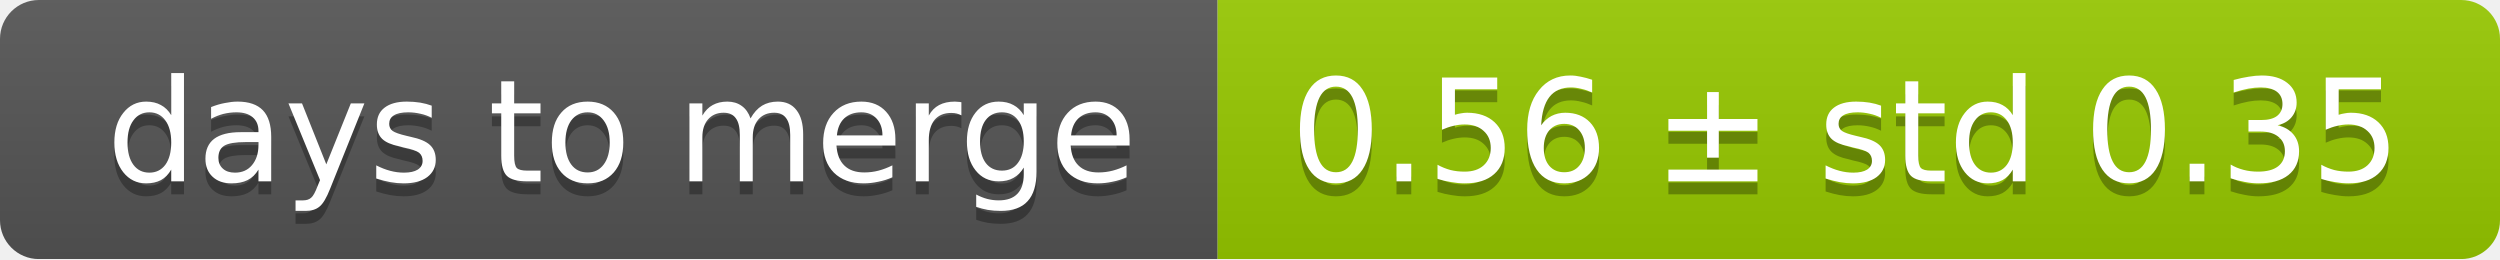
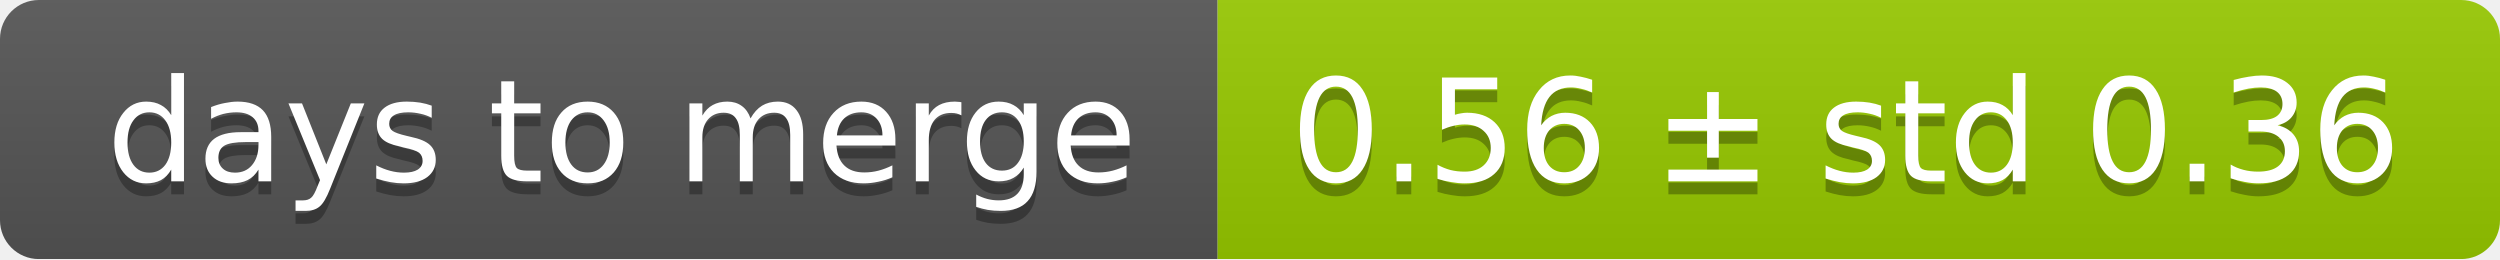
<svg xmlns="http://www.w3.org/2000/svg" width="193" height="20">
  <linearGradient id="smooth" x2="0" y2="100%">
    <stop offset="0" stop-color="#bbb" stop-opacity=".1" />
    <stop offset="1" stop-opacity=".1" />
  </linearGradient>
  <mask id="round">
    <rect width="193" height="20" rx="3" fill="#fff" />
  </mask>
  <g mask="url(#round)">
    <rect width="94" height="20" fill="#555" />
    <rect x="94" width="99" height="20" fill="#97ca00" />
    <rect width="193" height="20" fill="url(#smooth)" />
  </g>
  <g fill="#fff" text-anchor="middle" font-family="DejaVu Sans,Verdana,Geneva,sans-serif" font-size="11">
    <text x="48" y="15" fill="#010101" fill-opacity=".3">days to merge</text>
    <text x="48" y="14">days to merge</text>
-     <text x="142.5" y="15" fill="#010101" fill-opacity=".3">0.56 ± std 0.35</text>
-     <text x="142.5" y="14">0.56 ± std 0.35</text>
+     <text x="142.5" y="15" fill="#010101" fill-opacity=".3">0.56 ± std 0.36</text>
+     <text x="142.5" y="14">0.56 ± std 0.36</text>
  </g>
</svg>
